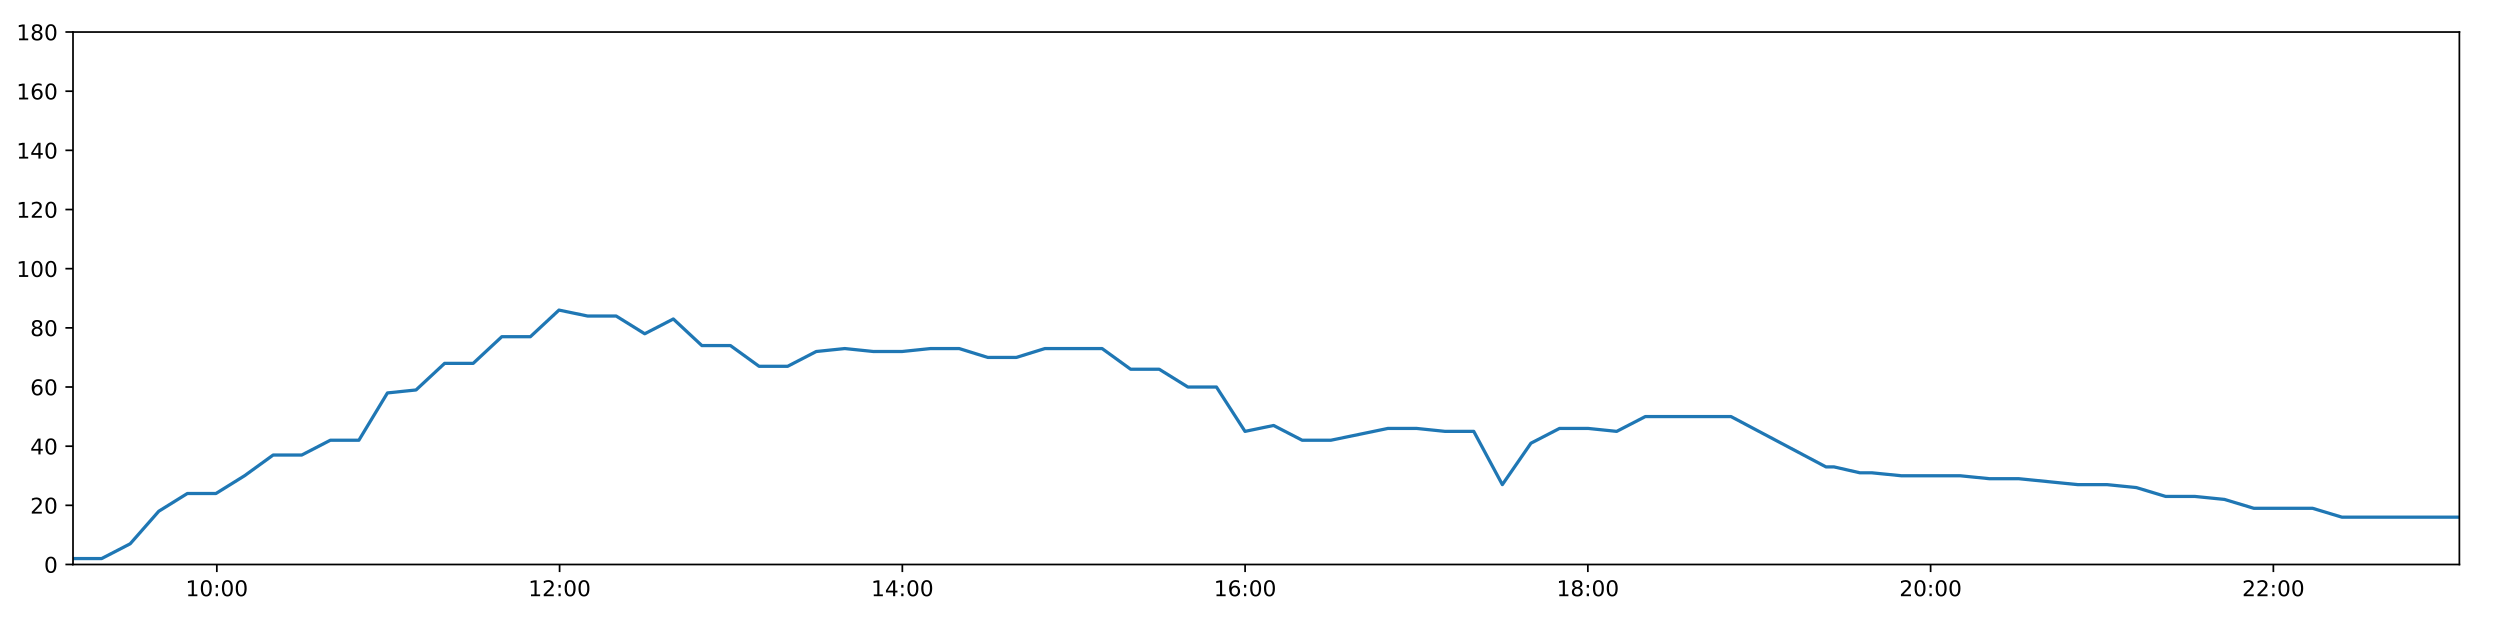
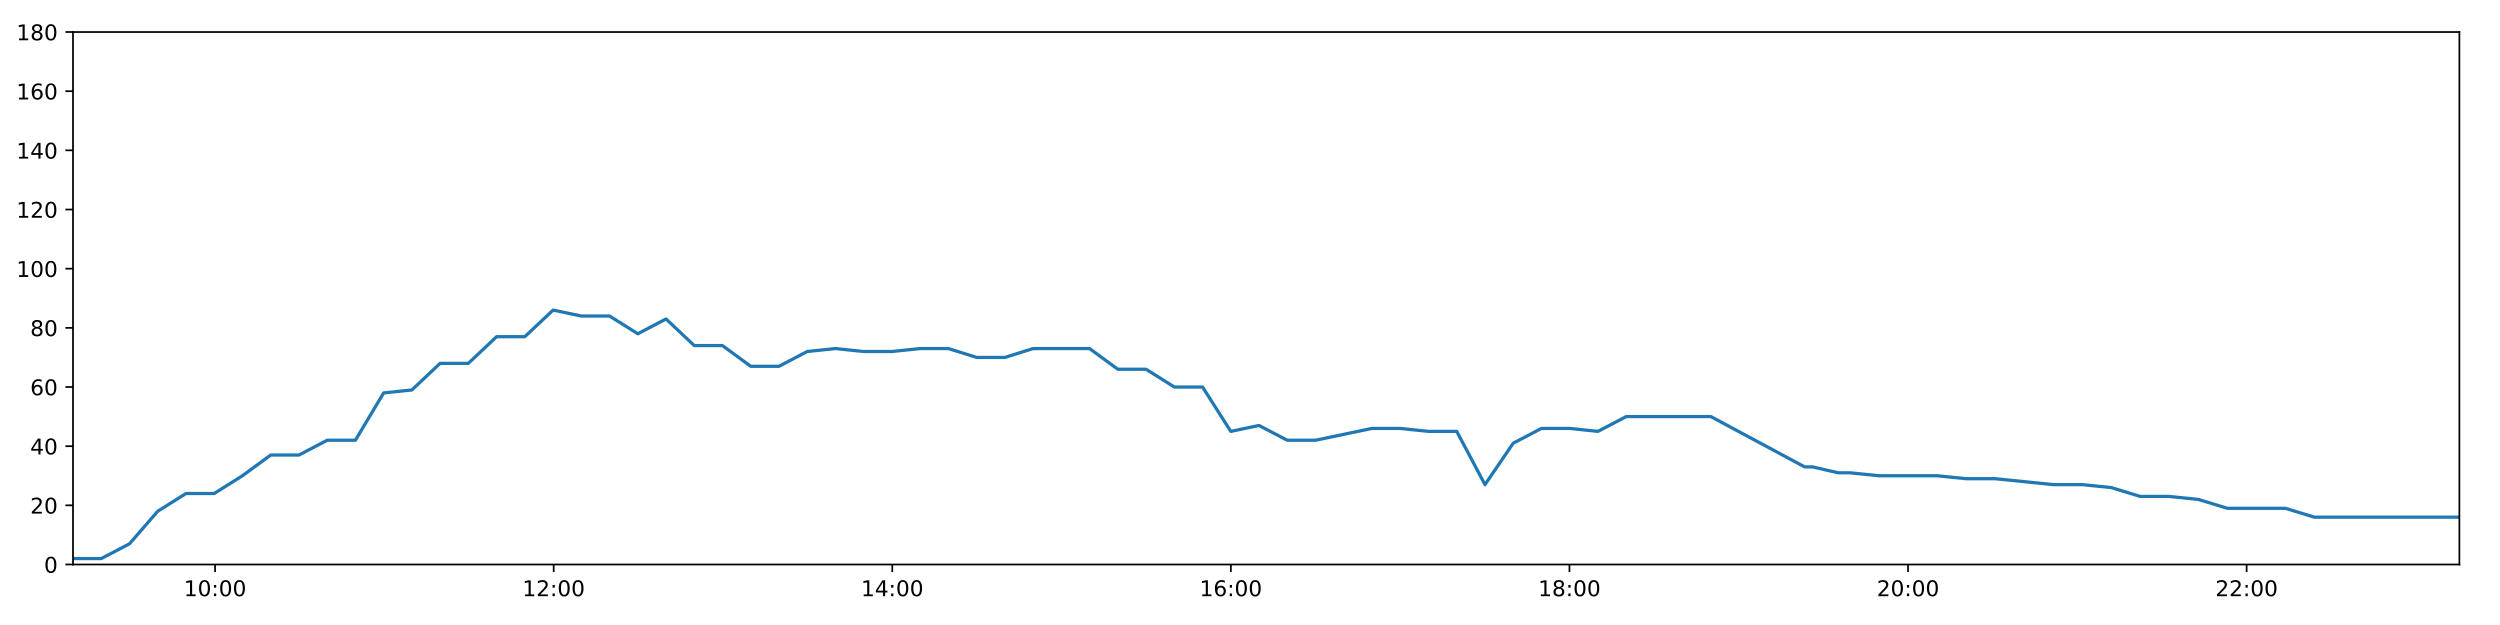
<svg xmlns="http://www.w3.org/2000/svg" xmlns:xlink="http://www.w3.org/1999/xlink" height="288pt" version="1.1" viewBox="0 0 1152 288" width="1152pt">
  <defs>
    <style type="text/css">
*{stroke-linecap:butt;stroke-linejoin:round;}
  </style>
  </defs>
  <g id="figure_1">
    <g id="patch_1">
      <path d="M 0 288  L 1152 288  L 1152 0  L 0 0  z " style="fill:#ffffff;" />
    </g>
    <g id="axes_1">
      <g id="patch_2">
        <path d="M 33.64 260.12  L 1133.28 260.12  L 1133.28 14.76  L 33.64 14.76  z " style="fill:#ffffff;" />
      </g>
      <g id="matplotlib.axis_1">
        <g id="xtick_1">
          <g id="line2d_1">
            <defs>
-               <path d="M 0 0  L 0 3.5  " id="m419f833133" style="stroke:#000000;stroke-width:0.8;" />
-             </defs>
-             <g>
-               <use style="stroke:#000000;stroke-width:0.8;" x="99.916" xlink:href="#m419f833133" y="260.12" />
+               <path d="M 0 0  L 0 3.5  " id="m761760fa55" style="stroke:#000000;stroke-width:0.8;" />
+             </defs>
+             <g>
+               <use style="stroke:#000000;stroke-width:0.8;" x="99.111" xlink:href="#m761760fa55" y="260.12" />
            </g>
          </g>
          <g id="text_1">
            <defs>
              <path d="M 12.406 8.297  L 28.516 8.297  L 28.516 63.922  L 10.984 60.406  L 10.984 69.391  L 28.422 72.906  L 38.281 72.906  L 38.281 8.297  L 54.391 8.297  L 54.391 0  L 12.406 0  z " id="DejaVuSans-49" />
              <path d="M 31.781 66.406  Q 24.172 66.406 20.328 58.906  Q 16.5 51.422 16.5 36.375  Q 16.5 21.391 20.328 13.891  Q 24.172 6.391 31.781 6.391  Q 39.453 6.391 43.281 13.891  Q 47.125 21.391 47.125 36.375  Q 47.125 51.422 43.281 58.906  Q 39.453 66.406 31.781 66.406  z M 31.781 74.219  Q 44.047 74.219 50.516 64.516  Q 56.984 54.828 56.984 36.375  Q 56.984 17.969 50.516 8.266  Q 44.047 -1.422 31.781 -1.422  Q 19.531 -1.422 13.062 8.266  Q 6.594 17.969 6.594 36.375  Q 6.594 54.828 13.062 64.516  Q 19.531 74.219 31.781 74.219  z " id="DejaVuSans-48" />
              <path d="M 11.719 12.406  L 22.016 12.406  L 22.016 0  L 11.719 0  z M 11.719 51.703  L 22.016 51.703  L 22.016 39.312  L 11.719 39.312  z " id="DejaVuSans-58" />
            </defs>
-             <g transform="translate(85.50691 274.7184)scale(0.1 -0.1)">
+             <g transform="translate(84.70182 274.7184)scale(0.1 -0.1)">
              <use xlink:href="#DejaVuSans-49" />
              <use x="63.623" xlink:href="#DejaVuSans-48" />
              <use x="127.246" xlink:href="#DejaVuSans-58" />
              <use x="160.938" xlink:href="#DejaVuSans-48" />
              <use x="224.561" xlink:href="#DejaVuSans-48" />
            </g>
          </g>
        </g>
        <g id="xtick_2">
          <g id="line2d_2">
            <g>
-               <use style="stroke:#000000;stroke-width:0.8;" x="257.858" xlink:href="#m419f833133" y="260.12" />
+               <use style="stroke:#000000;stroke-width:0.8;" x="255.134" xlink:href="#m761760fa55" y="260.12" />
            </g>
          </g>
          <g id="text_2">
            <defs>
              <path d="M 19.188 8.297  L 53.609 8.297  L 53.609 0  L 7.328 0  L 7.328 8.297  Q 12.938 14.109 22.625 23.891  Q 32.328 33.688 34.812 36.531  Q 39.547 41.844 41.422 45.531  Q 43.312 49.219 43.312 52.781  Q 43.312 58.594 39.234 62.25  Q 35.156 65.922 28.609 65.922  Q 23.969 65.922 18.812 64.312  Q 13.672 62.703 7.812 59.422  L 7.812 69.391  Q 13.766 71.781 18.938 73  Q 24.125 74.219 28.422 74.219  Q 39.75 74.219 46.484 68.547  Q 53.219 62.891 53.219 53.422  Q 53.219 48.922 51.531 44.891  Q 49.859 40.875 45.406 35.406  Q 44.188 33.984 37.641 27.219  Q 31.109 20.453 19.188 8.297  z " id="DejaVuSans-50" />
            </defs>
-             <g transform="translate(243.4484 274.7184)scale(0.1 -0.1)">
+             <g transform="translate(240.7247 274.7184)scale(0.1 -0.1)">
              <use xlink:href="#DejaVuSans-49" />
              <use x="63.623" xlink:href="#DejaVuSans-50" />
              <use x="127.246" xlink:href="#DejaVuSans-58" />
              <use x="160.938" xlink:href="#DejaVuSans-48" />
              <use x="224.561" xlink:href="#DejaVuSans-48" />
            </g>
          </g>
        </g>
        <g id="xtick_3">
          <g id="line2d_3">
            <g>
-               <use style="stroke:#000000;stroke-width:0.8;" x="415.799" xlink:href="#m419f833133" y="260.12" />
+               <use style="stroke:#000000;stroke-width:0.8;" x="411.157" xlink:href="#m761760fa55" y="260.12" />
            </g>
          </g>
          <g id="text_3">
            <defs>
              <path d="M 37.797 64.312  L 12.891 25.391  L 37.797 25.391  z M 35.203 72.906  L 47.609 72.906  L 47.609 25.391  L 58.016 25.391  L 58.016 17.188  L 47.609 17.188  L 47.609 0  L 37.797 0  L 37.797 17.188  L 4.891 17.188  L 4.891 26.703  z " id="DejaVuSans-52" />
            </defs>
-             <g transform="translate(401.3899 274.7184)scale(0.1 -0.1)">
+             <g transform="translate(396.7476 274.7184)scale(0.1 -0.1)">
              <use xlink:href="#DejaVuSans-49" />
              <use x="63.623" xlink:href="#DejaVuSans-52" />
              <use x="127.246" xlink:href="#DejaVuSans-58" />
              <use x="160.938" xlink:href="#DejaVuSans-48" />
              <use x="224.561" xlink:href="#DejaVuSans-48" />
            </g>
          </g>
        </g>
        <g id="xtick_4">
          <g id="line2d_4">
            <g>
-               <use style="stroke:#000000;stroke-width:0.8;" x="573.741" xlink:href="#m419f833133" y="260.12" />
+               <use style="stroke:#000000;stroke-width:0.8;" x="567.18" xlink:href="#m761760fa55" y="260.12" />
            </g>
          </g>
          <g id="text_4">
            <defs>
              <path d="M 33.016 40.375  Q 26.375 40.375 22.484 35.828  Q 18.609 31.297 18.609 23.391  Q 18.609 15.531 22.484 10.953  Q 26.375 6.391 33.016 6.391  Q 39.656 6.391 43.531 10.953  Q 47.406 15.531 47.406 23.391  Q 47.406 31.297 43.531 35.828  Q 39.656 40.375 33.016 40.375  z M 52.594 71.297  L 52.594 62.312  Q 48.875 64.062 45.094 64.984  Q 41.312 65.922 37.594 65.922  Q 27.828 65.922 22.672 59.328  Q 17.531 52.734 16.797 39.406  Q 19.672 43.656 24.016 45.922  Q 28.375 48.188 33.594 48.188  Q 44.578 48.188 50.953 41.516  Q 57.328 34.859 57.328 23.391  Q 57.328 12.156 50.688 5.359  Q 44.047 -1.422 33.016 -1.422  Q 20.359 -1.422 13.672 8.266  Q 6.984 17.969 6.984 36.375  Q 6.984 53.656 15.188 63.938  Q 23.391 74.219 37.203 74.219  Q 40.922 74.219 44.703 73.484  Q 48.484 72.75 52.594 71.297  z " id="DejaVuSans-54" />
            </defs>
-             <g transform="translate(559.3314 274.7184)scale(0.1 -0.1)">
+             <g transform="translate(552.7705 274.7184)scale(0.1 -0.1)">
              <use xlink:href="#DejaVuSans-49" />
              <use x="63.623" xlink:href="#DejaVuSans-54" />
              <use x="127.246" xlink:href="#DejaVuSans-58" />
              <use x="160.938" xlink:href="#DejaVuSans-48" />
              <use x="224.561" xlink:href="#DejaVuSans-48" />
            </g>
          </g>
        </g>
        <g id="xtick_5">
          <g id="line2d_5">
            <g>
-               <use style="stroke:#000000;stroke-width:0.8;" x="731.682" xlink:href="#m419f833133" y="260.12" />
+               <use style="stroke:#000000;stroke-width:0.8;" x="723.203" xlink:href="#m761760fa55" y="260.12" />
            </g>
          </g>
          <g id="text_5">
            <defs>
              <path d="M 31.781 34.625  Q 24.75 34.625 20.719 30.859  Q 16.703 27.094 16.703 20.516  Q 16.703 13.922 20.719 10.156  Q 24.75 6.391 31.781 6.391  Q 38.812 6.391 42.859 10.172  Q 46.922 13.969 46.922 20.516  Q 46.922 27.094 42.891 30.859  Q 38.875 34.625 31.781 34.625  z M 21.922 38.812  Q 15.578 40.375 12.031 44.719  Q 8.5 49.078 8.5 55.328  Q 8.5 64.062 14.719 69.141  Q 20.953 74.219 31.781 74.219  Q 42.672 74.219 48.875 69.141  Q 55.078 64.062 55.078 55.328  Q 55.078 49.078 51.531 44.719  Q 48 40.375 41.703 38.812  Q 48.828 37.156 52.797 32.312  Q 56.781 27.484 56.781 20.516  Q 56.781 9.906 50.312 4.234  Q 43.844 -1.422 31.781 -1.422  Q 19.734 -1.422 13.25 4.234  Q 6.781 9.906 6.781 20.516  Q 6.781 27.484 10.781 32.312  Q 14.797 37.156 21.922 38.812  z M 18.312 54.391  Q 18.312 48.734 21.844 45.562  Q 25.391 42.391 31.781 42.391  Q 38.141 42.391 41.719 45.562  Q 45.312 48.734 45.312 54.391  Q 45.312 60.062 41.719 63.234  Q 38.141 66.406 31.781 66.406  Q 25.391 66.406 21.844 63.234  Q 18.312 60.062 18.312 54.391  z " id="DejaVuSans-56" />
            </defs>
-             <g transform="translate(717.2729 274.7184)scale(0.1 -0.1)">
+             <g transform="translate(708.7934 274.7184)scale(0.1 -0.1)">
              <use xlink:href="#DejaVuSans-49" />
              <use x="63.623" xlink:href="#DejaVuSans-56" />
              <use x="127.246" xlink:href="#DejaVuSans-58" />
              <use x="160.938" xlink:href="#DejaVuSans-48" />
              <use x="224.561" xlink:href="#DejaVuSans-48" />
            </g>
          </g>
        </g>
        <g id="xtick_6">
          <g id="line2d_6">
            <g>
-               <use style="stroke:#000000;stroke-width:0.8;" x="889.624" xlink:href="#m419f833133" y="260.12" />
+               <use style="stroke:#000000;stroke-width:0.8;" x="879.226" xlink:href="#m761760fa55" y="260.12" />
            </g>
          </g>
          <g id="text_6">
-             <g transform="translate(875.2144 274.7184)scale(0.1 -0.1)">
+             <g transform="translate(864.8163 274.7184)scale(0.1 -0.1)">
              <use xlink:href="#DejaVuSans-50" />
              <use x="63.623" xlink:href="#DejaVuSans-48" />
              <use x="127.246" xlink:href="#DejaVuSans-58" />
              <use x="160.938" xlink:href="#DejaVuSans-48" />
              <use x="224.561" xlink:href="#DejaVuSans-48" />
            </g>
          </g>
        </g>
        <g id="xtick_7">
          <g id="line2d_7">
            <g>
-               <use style="stroke:#000000;stroke-width:0.8;" x="1047.565" xlink:href="#m419f833133" y="260.12" />
+               <use style="stroke:#000000;stroke-width:0.8;" x="1035.249" xlink:href="#m761760fa55" y="260.12" />
            </g>
          </g>
          <g id="text_7">
-             <g transform="translate(1033.156 274.7184)scale(0.1 -0.1)">
+             <g transform="translate(1020.839 274.7184)scale(0.1 -0.1)">
              <use xlink:href="#DejaVuSans-50" />
              <use x="63.623" xlink:href="#DejaVuSans-50" />
              <use x="127.246" xlink:href="#DejaVuSans-58" />
              <use x="160.938" xlink:href="#DejaVuSans-48" />
              <use x="224.561" xlink:href="#DejaVuSans-48" />
            </g>
          </g>
        </g>
      </g>
      <g id="matplotlib.axis_2">
        <g id="ytick_1">
          <g id="line2d_8">
            <defs>
-               <path d="M 0 0  L -3.5 0  " id="m3ef1ed1a15" style="stroke:#000000;stroke-width:0.8;" />
-             </defs>
-             <g>
-               <use style="stroke:#000000;stroke-width:0.8;" x="33.64" xlink:href="#m3ef1ed1a15" y="260.12" />
+               <path d="M 0 0  L -3.5 0  " id="m79a78985c8" style="stroke:#000000;stroke-width:0.8;" />
+             </defs>
+             <g>
+               <use style="stroke:#000000;stroke-width:0.8;" x="33.64" xlink:href="#m79a78985c8" y="260.12" />
            </g>
          </g>
          <g id="text_8">
            <g transform="translate(20.2775 263.9192)scale(0.1 -0.1)">
              <use xlink:href="#DejaVuSans-48" />
            </g>
          </g>
        </g>
        <g id="ytick_2">
          <g id="line2d_9">
            <g>
-               <use style="stroke:#000000;stroke-width:0.8;" x="33.64" xlink:href="#m3ef1ed1a15" y="232.858" />
+               <use style="stroke:#000000;stroke-width:0.8;" x="33.64" xlink:href="#m79a78985c8" y="232.858" />
            </g>
          </g>
          <g id="text_9">
            <g transform="translate(13.915 236.657)scale(0.1 -0.1)">
              <use xlink:href="#DejaVuSans-50" />
              <use x="63.623" xlink:href="#DejaVuSans-48" />
            </g>
          </g>
        </g>
        <g id="ytick_3">
          <g id="line2d_10">
            <g>
-               <use style="stroke:#000000;stroke-width:0.8;" x="33.64" xlink:href="#m3ef1ed1a15" y="205.596" />
+               <use style="stroke:#000000;stroke-width:0.8;" x="33.64" xlink:href="#m79a78985c8" y="205.596" />
            </g>
          </g>
          <g id="text_10">
            <g transform="translate(13.915 209.3948)scale(0.1 -0.1)">
              <use xlink:href="#DejaVuSans-52" />
              <use x="63.623" xlink:href="#DejaVuSans-48" />
            </g>
          </g>
        </g>
        <g id="ytick_4">
          <g id="line2d_11">
            <g>
-               <use style="stroke:#000000;stroke-width:0.8;" x="33.64" xlink:href="#m3ef1ed1a15" y="178.333" />
+               <use style="stroke:#000000;stroke-width:0.8;" x="33.64" xlink:href="#m79a78985c8" y="178.333" />
            </g>
          </g>
          <g id="text_11">
            <g transform="translate(13.915 182.1326)scale(0.1 -0.1)">
              <use xlink:href="#DejaVuSans-54" />
              <use x="63.623" xlink:href="#DejaVuSans-48" />
            </g>
          </g>
        </g>
        <g id="ytick_5">
          <g id="line2d_12">
            <g>
-               <use style="stroke:#000000;stroke-width:0.8;" x="33.64" xlink:href="#m3ef1ed1a15" y="151.071" />
+               <use style="stroke:#000000;stroke-width:0.8;" x="33.64" xlink:href="#m79a78985c8" y="151.071" />
            </g>
          </g>
          <g id="text_12">
            <g transform="translate(13.915 154.8703)scale(0.1 -0.1)">
              <use xlink:href="#DejaVuSans-56" />
              <use x="63.623" xlink:href="#DejaVuSans-48" />
            </g>
          </g>
        </g>
        <g id="ytick_6">
          <g id="line2d_13">
            <g>
-               <use style="stroke:#000000;stroke-width:0.8;" x="33.64" xlink:href="#m3ef1ed1a15" y="123.809" />
+               <use style="stroke:#000000;stroke-width:0.8;" x="33.64" xlink:href="#m79a78985c8" y="123.809" />
            </g>
          </g>
          <g id="text_13">
            <g transform="translate(7.5525 127.6081)scale(0.1 -0.1)">
              <use xlink:href="#DejaVuSans-49" />
              <use x="63.623" xlink:href="#DejaVuSans-48" />
              <use x="127.246" xlink:href="#DejaVuSans-48" />
            </g>
          </g>
        </g>
        <g id="ytick_7">
          <g id="line2d_14">
            <g>
-               <use style="stroke:#000000;stroke-width:0.8;" x="33.64" xlink:href="#m3ef1ed1a15" y="96.547" />
+               <use style="stroke:#000000;stroke-width:0.8;" x="33.64" xlink:href="#m79a78985c8" y="96.547" />
            </g>
          </g>
          <g id="text_14">
            <g transform="translate(7.5525 100.3459)scale(0.1 -0.1)">
              <use xlink:href="#DejaVuSans-49" />
              <use x="63.623" xlink:href="#DejaVuSans-50" />
              <use x="127.246" xlink:href="#DejaVuSans-48" />
            </g>
          </g>
        </g>
        <g id="ytick_8">
          <g id="line2d_15">
            <g>
-               <use style="stroke:#000000;stroke-width:0.8;" x="33.64" xlink:href="#m3ef1ed1a15" y="69.284" />
+               <use style="stroke:#000000;stroke-width:0.8;" x="33.64" xlink:href="#m79a78985c8" y="69.284" />
            </g>
          </g>
          <g id="text_15">
            <g transform="translate(7.5525 73.08366)scale(0.1 -0.1)">
              <use xlink:href="#DejaVuSans-49" />
              <use x="63.623" xlink:href="#DejaVuSans-52" />
              <use x="127.246" xlink:href="#DejaVuSans-48" />
            </g>
          </g>
        </g>
        <g id="ytick_9">
          <g id="line2d_16">
            <g>
-               <use style="stroke:#000000;stroke-width:0.8;" x="33.64" xlink:href="#m3ef1ed1a15" y="42.022" />
+               <use style="stroke:#000000;stroke-width:0.8;" x="33.64" xlink:href="#m79a78985c8" y="42.022" />
            </g>
          </g>
          <g id="text_16">
            <g transform="translate(7.5525 45.82144)scale(0.1 -0.1)">
              <use xlink:href="#DejaVuSans-49" />
              <use x="63.623" xlink:href="#DejaVuSans-54" />
              <use x="127.246" xlink:href="#DejaVuSans-48" />
            </g>
          </g>
        </g>
        <g id="ytick_10">
          <g id="line2d_17">
            <g>
-               <use style="stroke:#000000;stroke-width:0.8;" x="33.64" xlink:href="#m3ef1ed1a15" y="14.76" />
+               <use style="stroke:#000000;stroke-width:0.8;" x="33.64" xlink:href="#m79a78985c8" y="14.76" />
            </g>
          </g>
          <g id="text_17">
            <g transform="translate(7.5525 18.55922)scale(0.1 -0.1)">
              <use xlink:href="#DejaVuSans-49" />
              <use x="63.623" xlink:href="#DejaVuSans-56" />
              <use x="127.246" xlink:href="#DejaVuSans-48" />
            </g>
          </g>
        </g>
      </g>
      <g id="line2d_18">
-         <path clip-path="url(#p238b4ba5d1)" d="M 33.64 257.394  L 46.814 257.394  L 59.985 250.578  L 73.158 235.584  L 86.332 227.405  L 99.505 227.405  L 112.677 219.227  L 125.847 209.685  L 139.018 209.685  L 152.193 202.869  L 165.366 202.869  L 178.539 181.06  L 191.708 179.696  L 204.882 167.428  L 218.055 167.428  L 231.224 155.16  L 244.395 155.16  L 257.568 142.892  L 270.738 145.619  L 283.912 145.619  L 297.085 153.797  L 310.259 146.982  L 323.433 159.25  L 336.604 159.25  L 349.777 168.792  L 362.948 168.792  L 376.12 161.976  L 389.291 160.613  L 402.465 161.976  L 415.637 161.976  L 428.811 160.613  L 441.984 160.613  L 455.155 164.702  L 468.326 164.702  L 481.498 160.613  L 494.669 160.613  L 507.842 160.613  L 521.014 170.155  L 534.185 170.155  L 547.357 178.333  L 560.531 178.333  L 573.702 198.78  L 586.876 196.054  L 600.05 202.869  L 613.221 202.869  L 626.392 200.143  L 639.567 197.417  L 652.739 197.417  L 665.913 198.78  L 679.104 198.78  L 692.278 223.316  L 705.452 204.232  L 718.624 197.417  L 731.798 197.417  L 744.968 198.78  L 758.14 191.964  L 771.312 191.964  L 784.484 191.964  L 797.655 191.964  L 841.379 215.137  L 845.063 215.137  L 857.034 217.864  L 858.231 217.864  L 860.822 217.864  L 862.525 217.864  L 876.081 219.227  L 889.639 219.227  L 903.212 219.227  L 916.741 220.59  L 930.296 220.59  L 943.853 221.953  L 957.382 223.316  L 970.915 223.316  L 984.449 224.679  L 997.973 228.768  L 1011.5 228.768  L 1025.03 230.132  L 1038.558 234.221  L 1052.099 234.221  L 1065.625 234.221  L 1079.157 238.31  L 1092.688 238.31  L 1106.215 238.31  L 1119.742 238.31  L 1133.28 238.31  " style="fill:none;stroke:#1f77b4;stroke-linecap:square;stroke-width:1.5;" />
+         <path clip-path="url(#pf93a6997db)" d="M 33.64 257.394  L 46.654 257.394  L 59.665 250.578  L 72.678 235.584  L 85.692 227.405  L 98.705 227.405  L 111.717 219.227  L 124.727 209.685  L 137.738 209.685  L 150.752 202.869  L 163.766 202.869  L 176.779 181.06  L 189.788 179.696  L 202.801 167.428  L 215.815 167.428  L 228.824 155.16  L 241.835 155.16  L 254.848 142.892  L 267.857 145.619  L 280.871 145.619  L 293.885 153.797  L 306.899 146.982  L 319.912 159.25  L 332.924 159.25  L 345.937 168.792  L 358.948 168.792  L 371.959 161.976  L 384.971 160.613  L 397.985 161.976  L 410.997 161.976  L 424.011 160.613  L 437.024 160.613  L 450.035 164.702  L 463.046 164.702  L 476.058 160.613  L 489.069 160.613  L 502.082 160.613  L 515.093 170.155  L 528.105 170.155  L 541.117 178.333  L 554.13 178.333  L 567.142 198.78  L 580.155 196.054  L 593.169 202.869  L 606.18 202.869  L 619.192 200.143  L 632.206 197.417  L 645.218 197.417  L 658.232 198.78  L 671.264 198.78  L 684.277 223.316  L 697.291 204.232  L 710.303 197.417  L 723.317 197.417  L 736.327 198.78  L 749.339 191.964  L 762.351 191.964  L 775.363 191.964  L 788.374 191.964  L 831.567 215.137  L 835.206 215.137  L 847.032 217.864  L 848.215 217.864  L 850.774 217.864  L 852.456 217.864  L 865.848 219.227  L 879.24 219.227  L 892.649 219.227  L 906.013 220.59  L 919.404 220.59  L 932.796 221.953  L 946.161 223.316  L 959.529 223.316  L 972.899 224.679  L 986.259 228.768  L 999.622 228.768  L 1012.987 230.132  L 1026.351 234.221  L 1039.727 234.221  L 1053.089 234.221  L 1066.456 238.31  L 1079.824 238.31  L 1093.185 238.31  L 1106.549 238.31  L 1119.922 238.31  L 1133.28 238.31  " style="fill:none;stroke:#1f77b4;stroke-linecap:square;stroke-width:1.5;" />
      </g>
      <g id="patch_3">
        <path d="M 33.64 260.12  L 33.64 14.76  " style="fill:none;stroke:#000000;stroke-linecap:square;stroke-linejoin:miter;stroke-width:0.8;" />
      </g>
      <g id="patch_4">
        <path d="M 1133.28 260.12  L 1133.28 14.76  " style="fill:none;stroke:#000000;stroke-linecap:square;stroke-linejoin:miter;stroke-width:0.8;" />
      </g>
      <g id="patch_5">
        <path d="M 33.64 260.12  L 1133.28 260.12  " style="fill:none;stroke:#000000;stroke-linecap:square;stroke-linejoin:miter;stroke-width:0.8;" />
      </g>
      <g id="patch_6">
        <path d="M 33.64 14.76  L 1133.28 14.76  " style="fill:none;stroke:#000000;stroke-linecap:square;stroke-linejoin:miter;stroke-width:0.8;" />
      </g>
    </g>
  </g>
  <defs>
-     <clipPath id="p238b4ba5d1">
+     <clipPath id="pf93a6997db">
      <rect height="245.36" width="1099.64" x="33.64" y="14.76" />
    </clipPath>
  </defs>
</svg>
